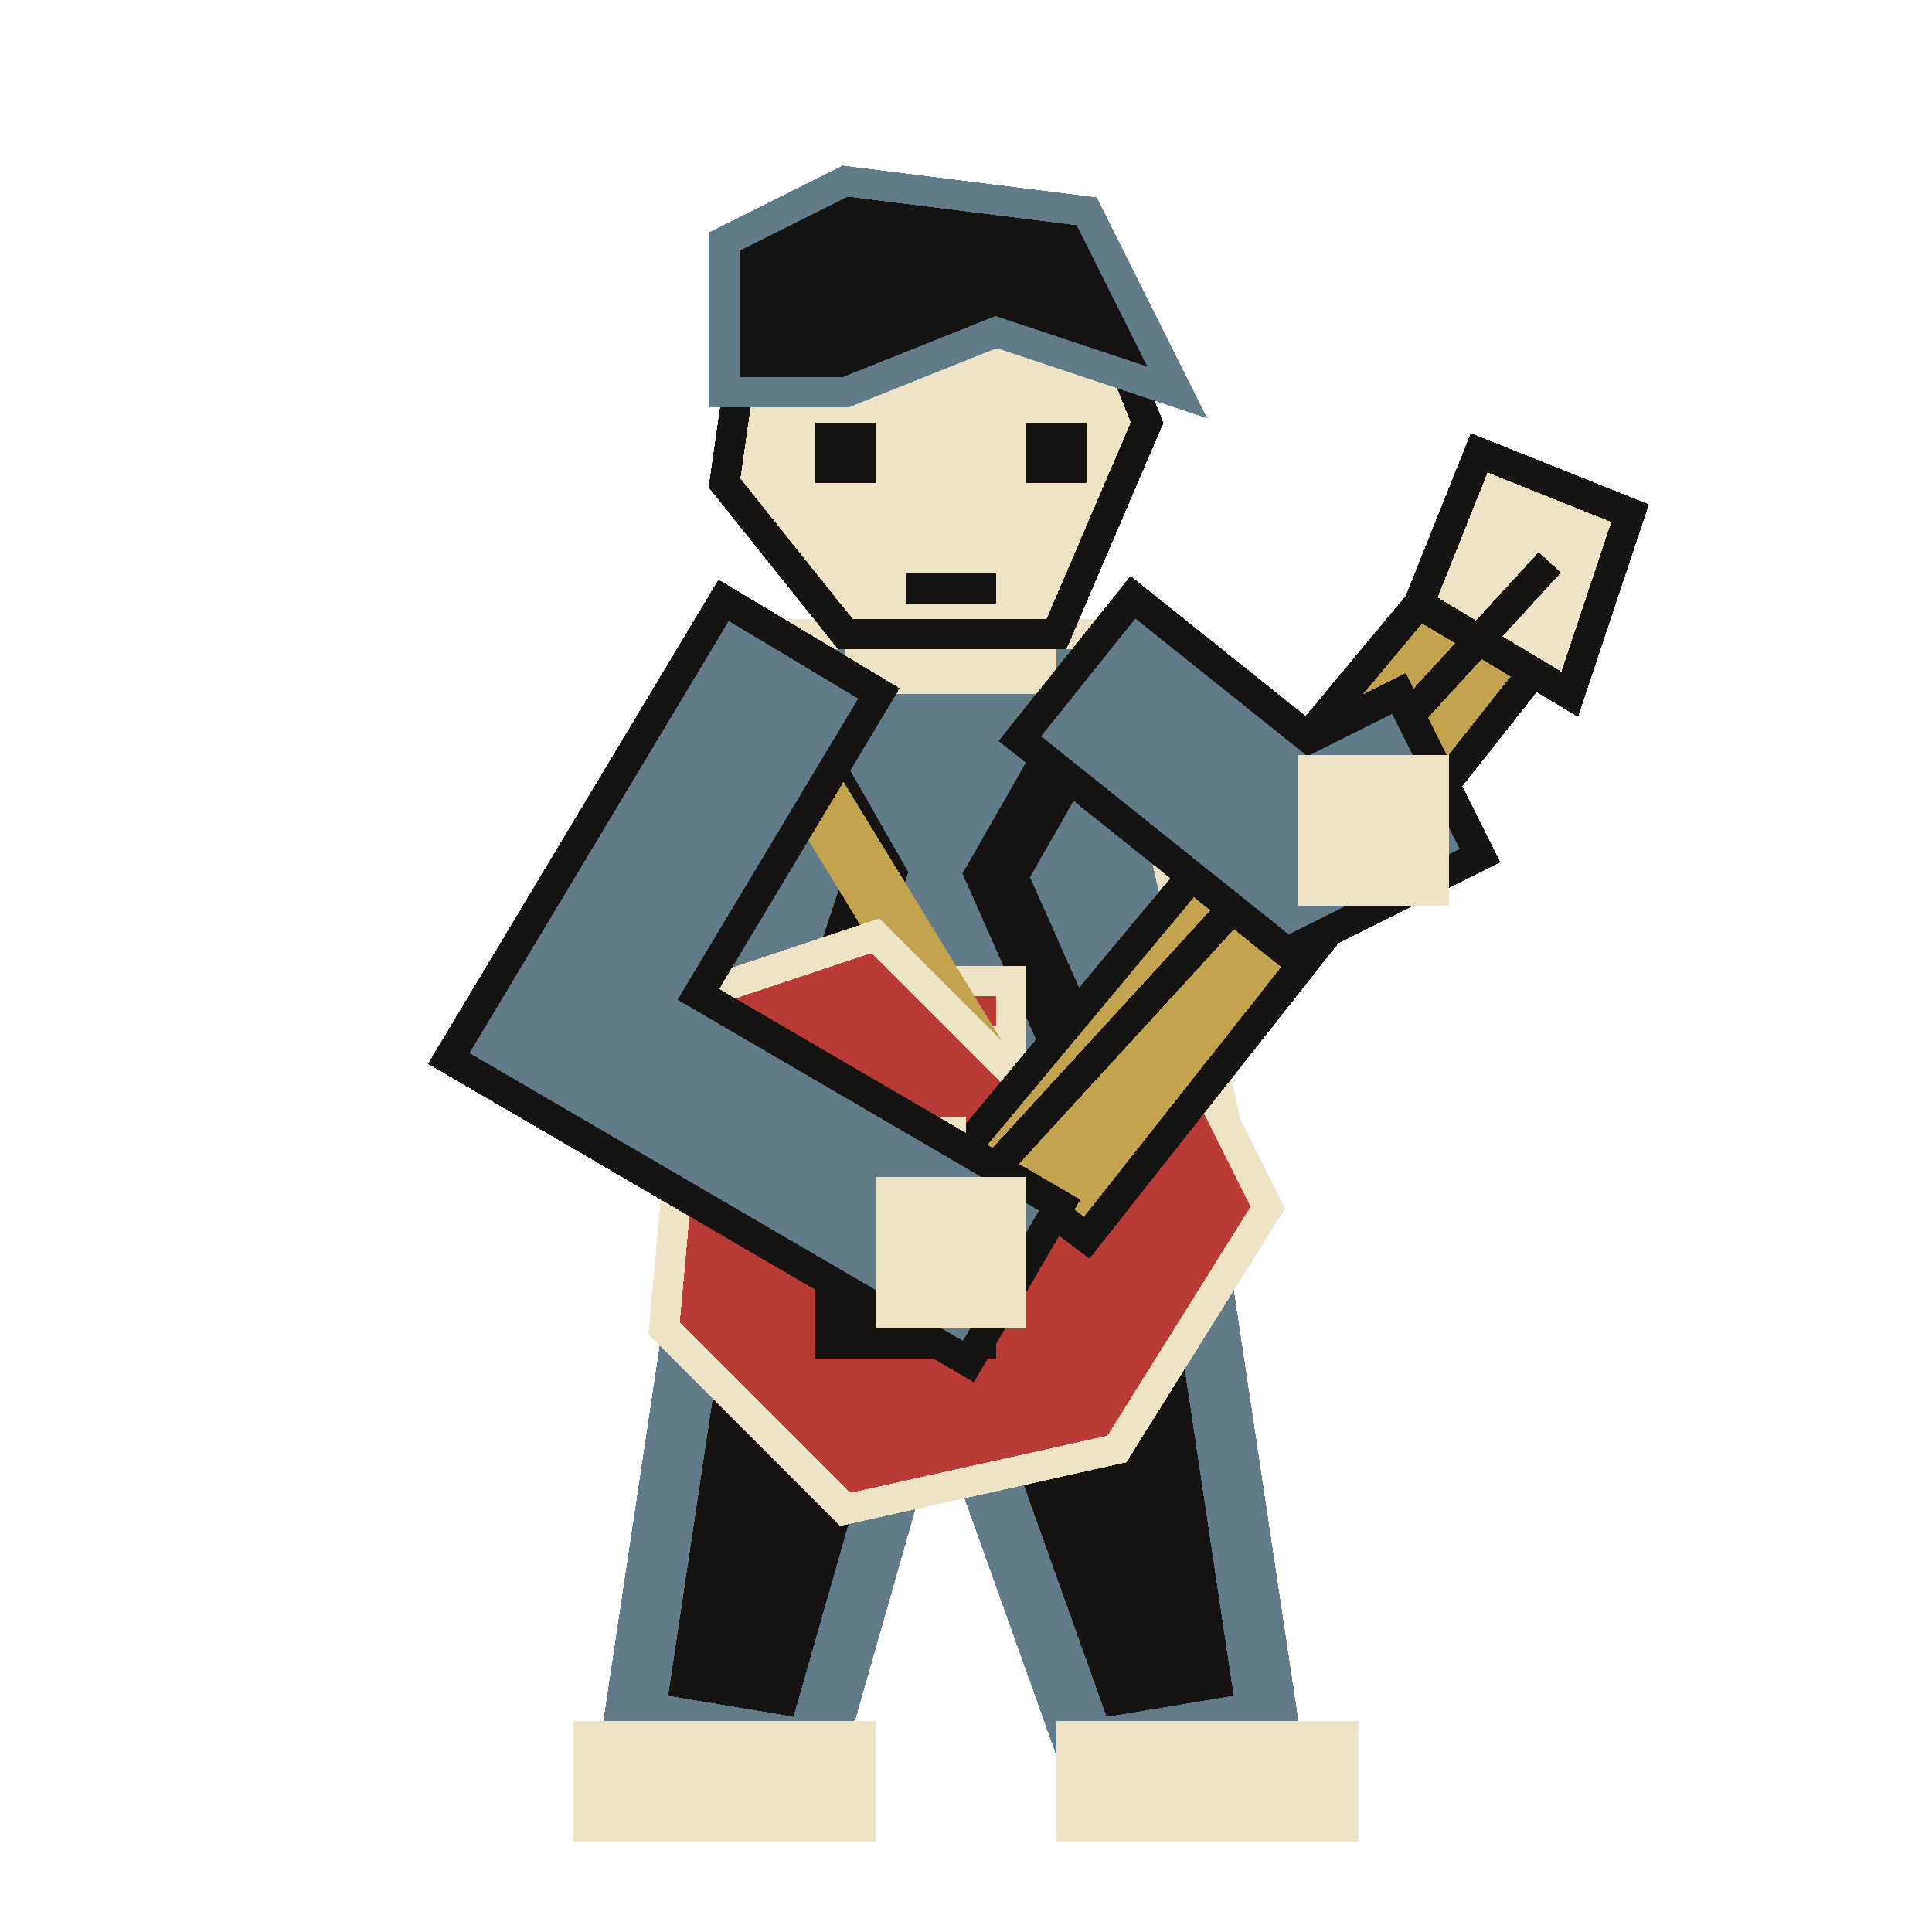
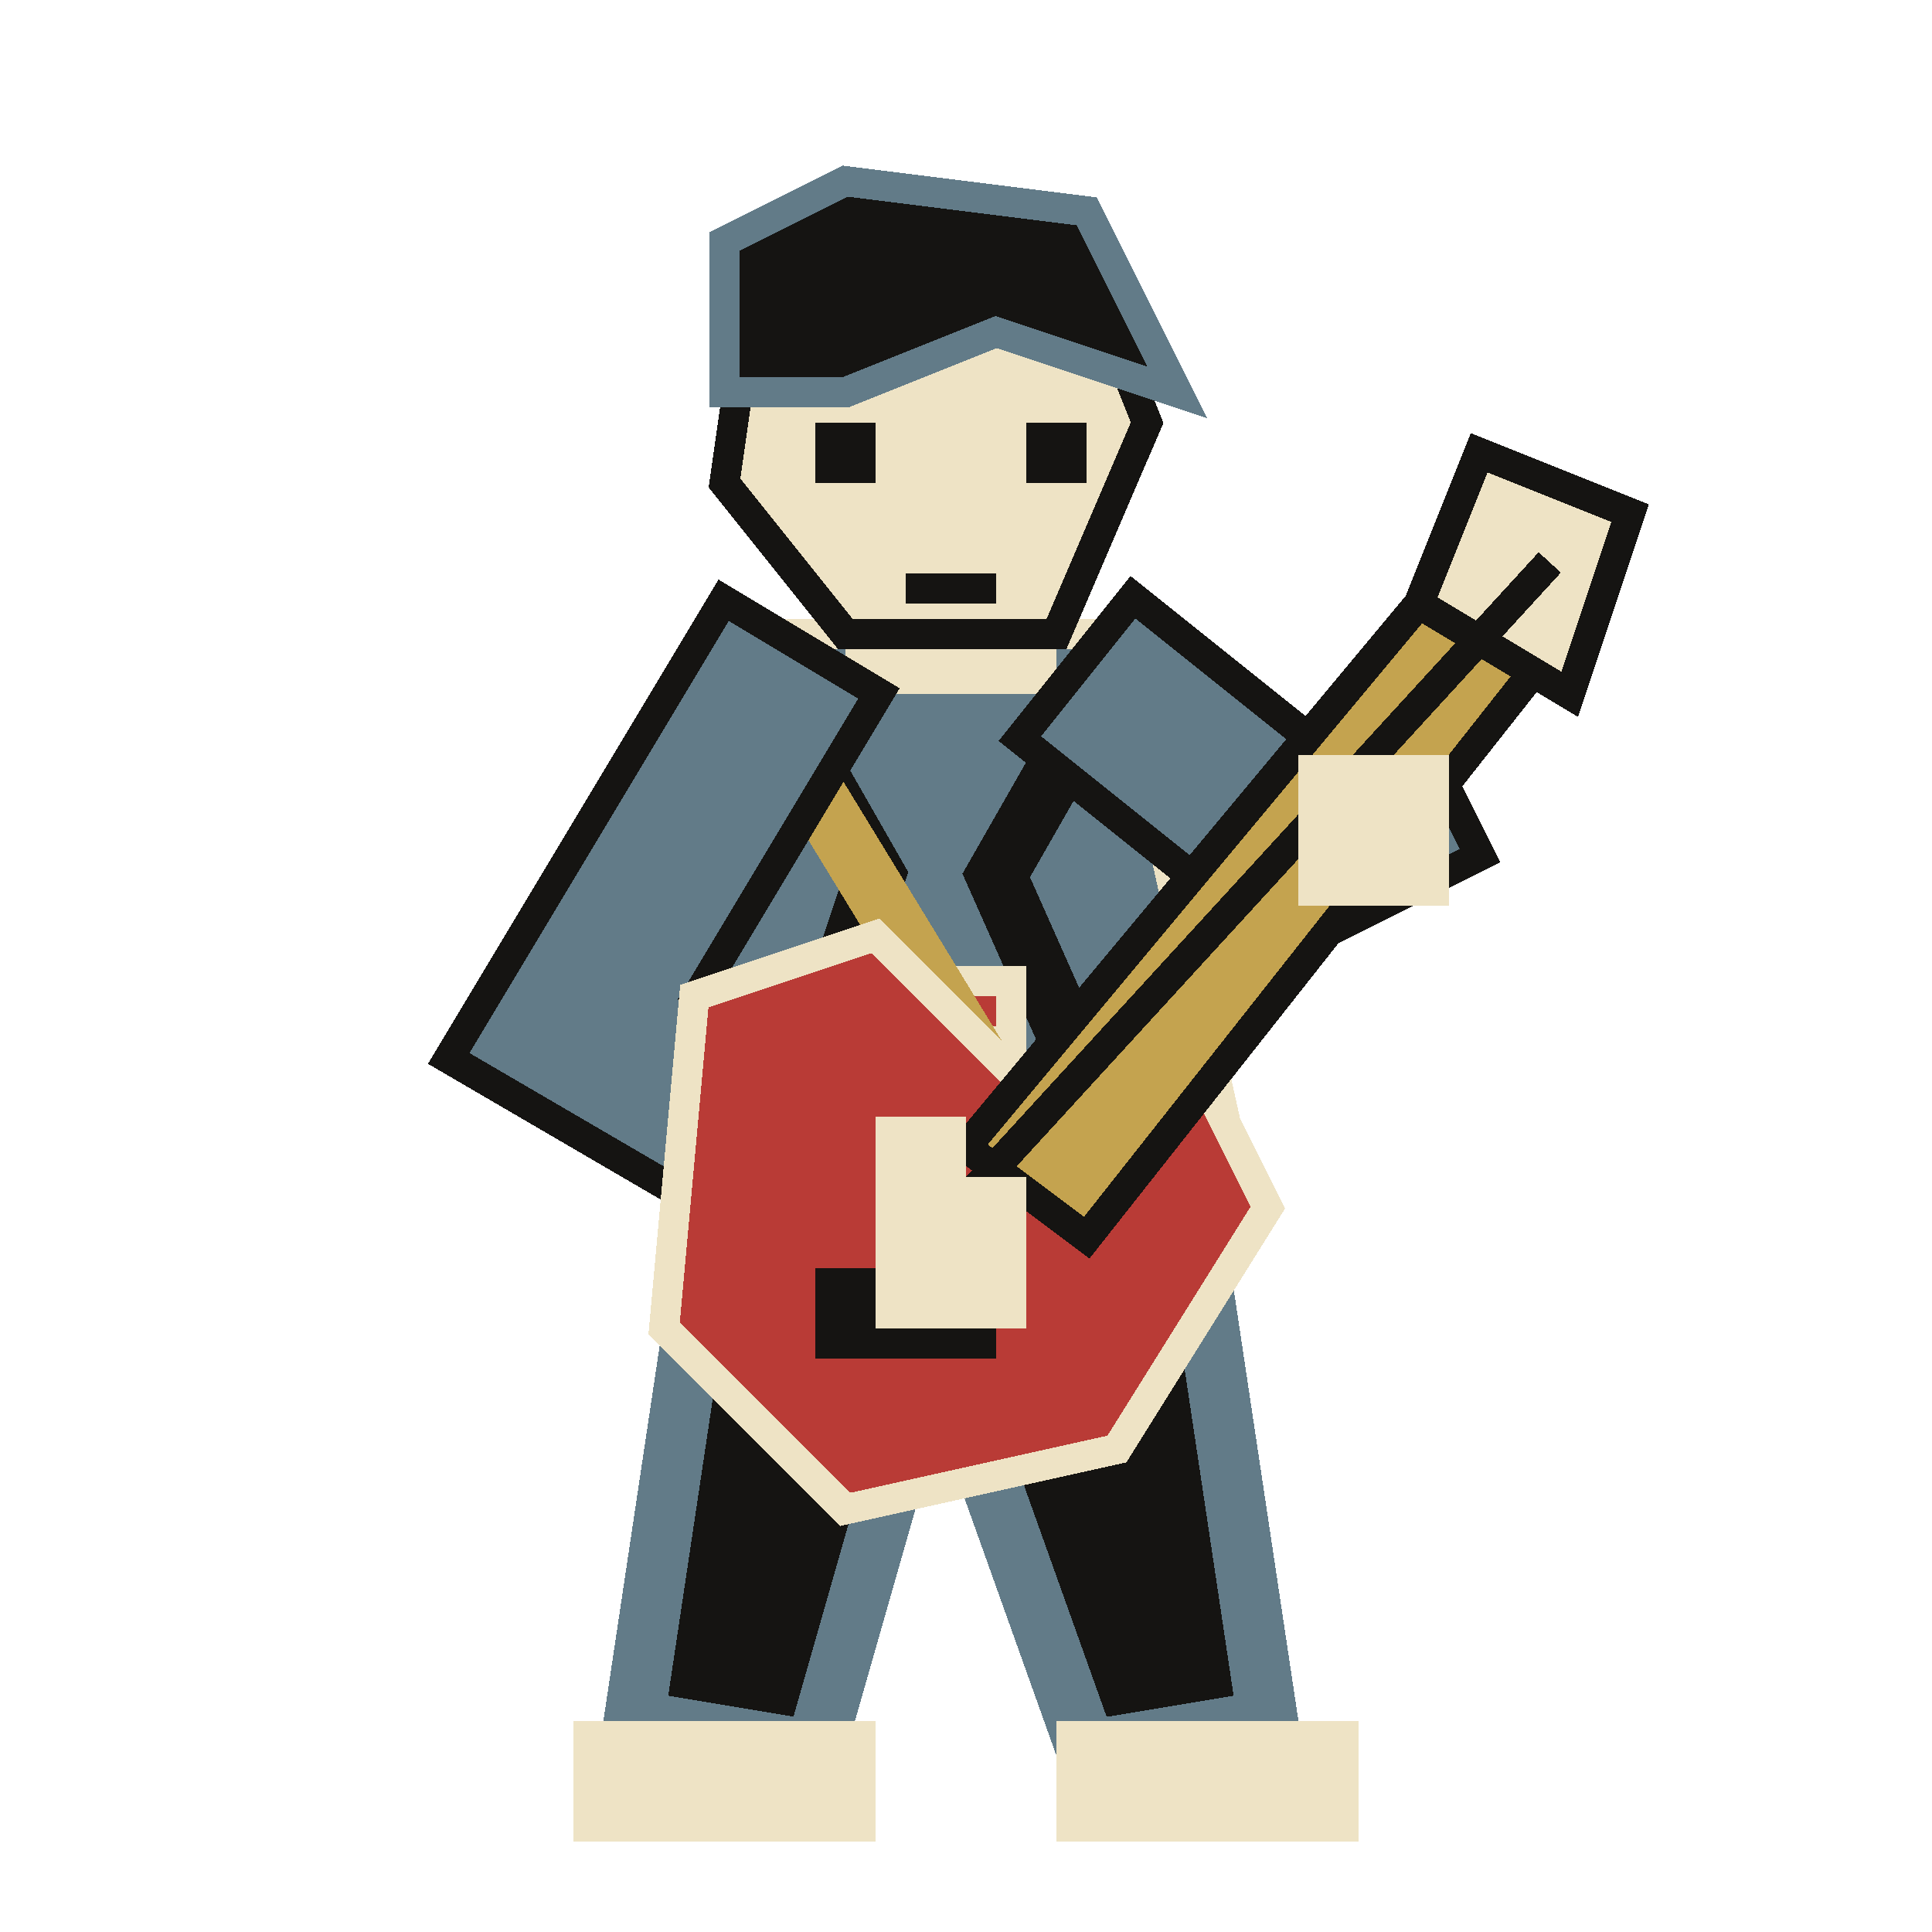
<svg xmlns="http://www.w3.org/2000/svg" width="64" height="64" viewBox="0 0 64 64" shape-rendering="crispEdges" stroke-linejoin="miter" stroke-linecap="square">
  <path d="M24 37 L39 37 L42 57 L36 58 L31 44 L27 58 L21 57 Z" fill="#151412" stroke="#627b88" stroke-width="2" />
  <rect x="19" y="57" width="10" height="4" fill="#eee3c5" />
  <rect x="35" y="57" width="10" height="4" fill="#eee3c5" />
  <path d="M25 21 L37 21 L41 39 L22 39 Z" fill="#627b88" stroke="#eee3c5" stroke-width="1" />
  <path d="M25 22 L29 29 L26 38 M37 22 L33 29 L37 38" fill="none" stroke="#151412" stroke-width="2" />
  <rect x="28" y="32" width="6" height="4" fill="#eee3c5" />
  <rect x="29" y="33" width="4" height="1" fill="#b93b36" />
  <rect x="28" y="18" width="7" height="5" fill="#eee3c5" />
  <path d="M25 9 L36 9 L38 14 L35 21 L28 21 L24 16 Z" fill="#eee3c5" stroke="#151412" stroke-width="1" />
  <path d="M24 13 L24 8 L28 6 L36 7 L39 13 L33 11 L28 13 Z" fill="#151412" stroke="#627b88" stroke-width="1" />
  <rect x="27" y="14" width="2" height="2" fill="#151412" />
  <rect x="34" y="14" width="2" height="2" fill="#151412" />
  <rect x="30" y="19" width="3" height="1" fill="#151412" />
  <path d="M25 23 L36 41" fill="none" stroke="#c4a34f" stroke-width="2" />
+   <path d="M25 24 L19 34 L31 41" fill="none" stroke="#151412" stroke-width="7" />
+   <path d="M25 24 L19 34 L31 41" fill="none" stroke="#627b88" stroke-width="5" />
+   <path d="M38 24 L43 28 L45 27" fill="none" stroke="#151412" stroke-width="7" />
+   <path d="M38 24 L43 28 L45 27" fill="none" stroke="#627b88" stroke-width="5" />
  <path d="M23 33 L29 31 L34 36 L39 34 L42 40 L37 48 L28 50 L22 44 Z" fill="#b93b36" stroke="#eee3c5" stroke-width="1" />
  <path d="M32 38 L47 20 L51 22 L36 41 Z" fill="#c4a34f" stroke="#151412" stroke-width="1" />
  <path d="M47 20 L49 15 L54 17 L52 23 Z" fill="#eee3c5" stroke="#151412" stroke-width="1" />
  <path d="M29 43 L51 19" fill="none" stroke="#151412" stroke-width="1" />
  <rect x="27" y="42" width="6" height="3" fill="#151412" />
  <rect x="29" y="37" width="3" height="3" fill="#eee3c5" />
-   <path d="M25 24 L19 34 L31 41" fill="none" stroke="#151412" stroke-width="7" />
-   <path d="M25 24 L19 34 L31 41" fill="none" stroke="#627b88" stroke-width="5" />
  <rect x="29" y="39" width="5" height="5" fill="#eee3c5" />
-   <path d="M38 24 L43 28 L45 27" fill="none" stroke="#151412" stroke-width="7" />
-   <path d="M38 24 L43 28 L45 27" fill="none" stroke="#627b88" stroke-width="5" />
  <rect x="43" y="25" width="5" height="5" fill="#eee3c5" />
</svg>
